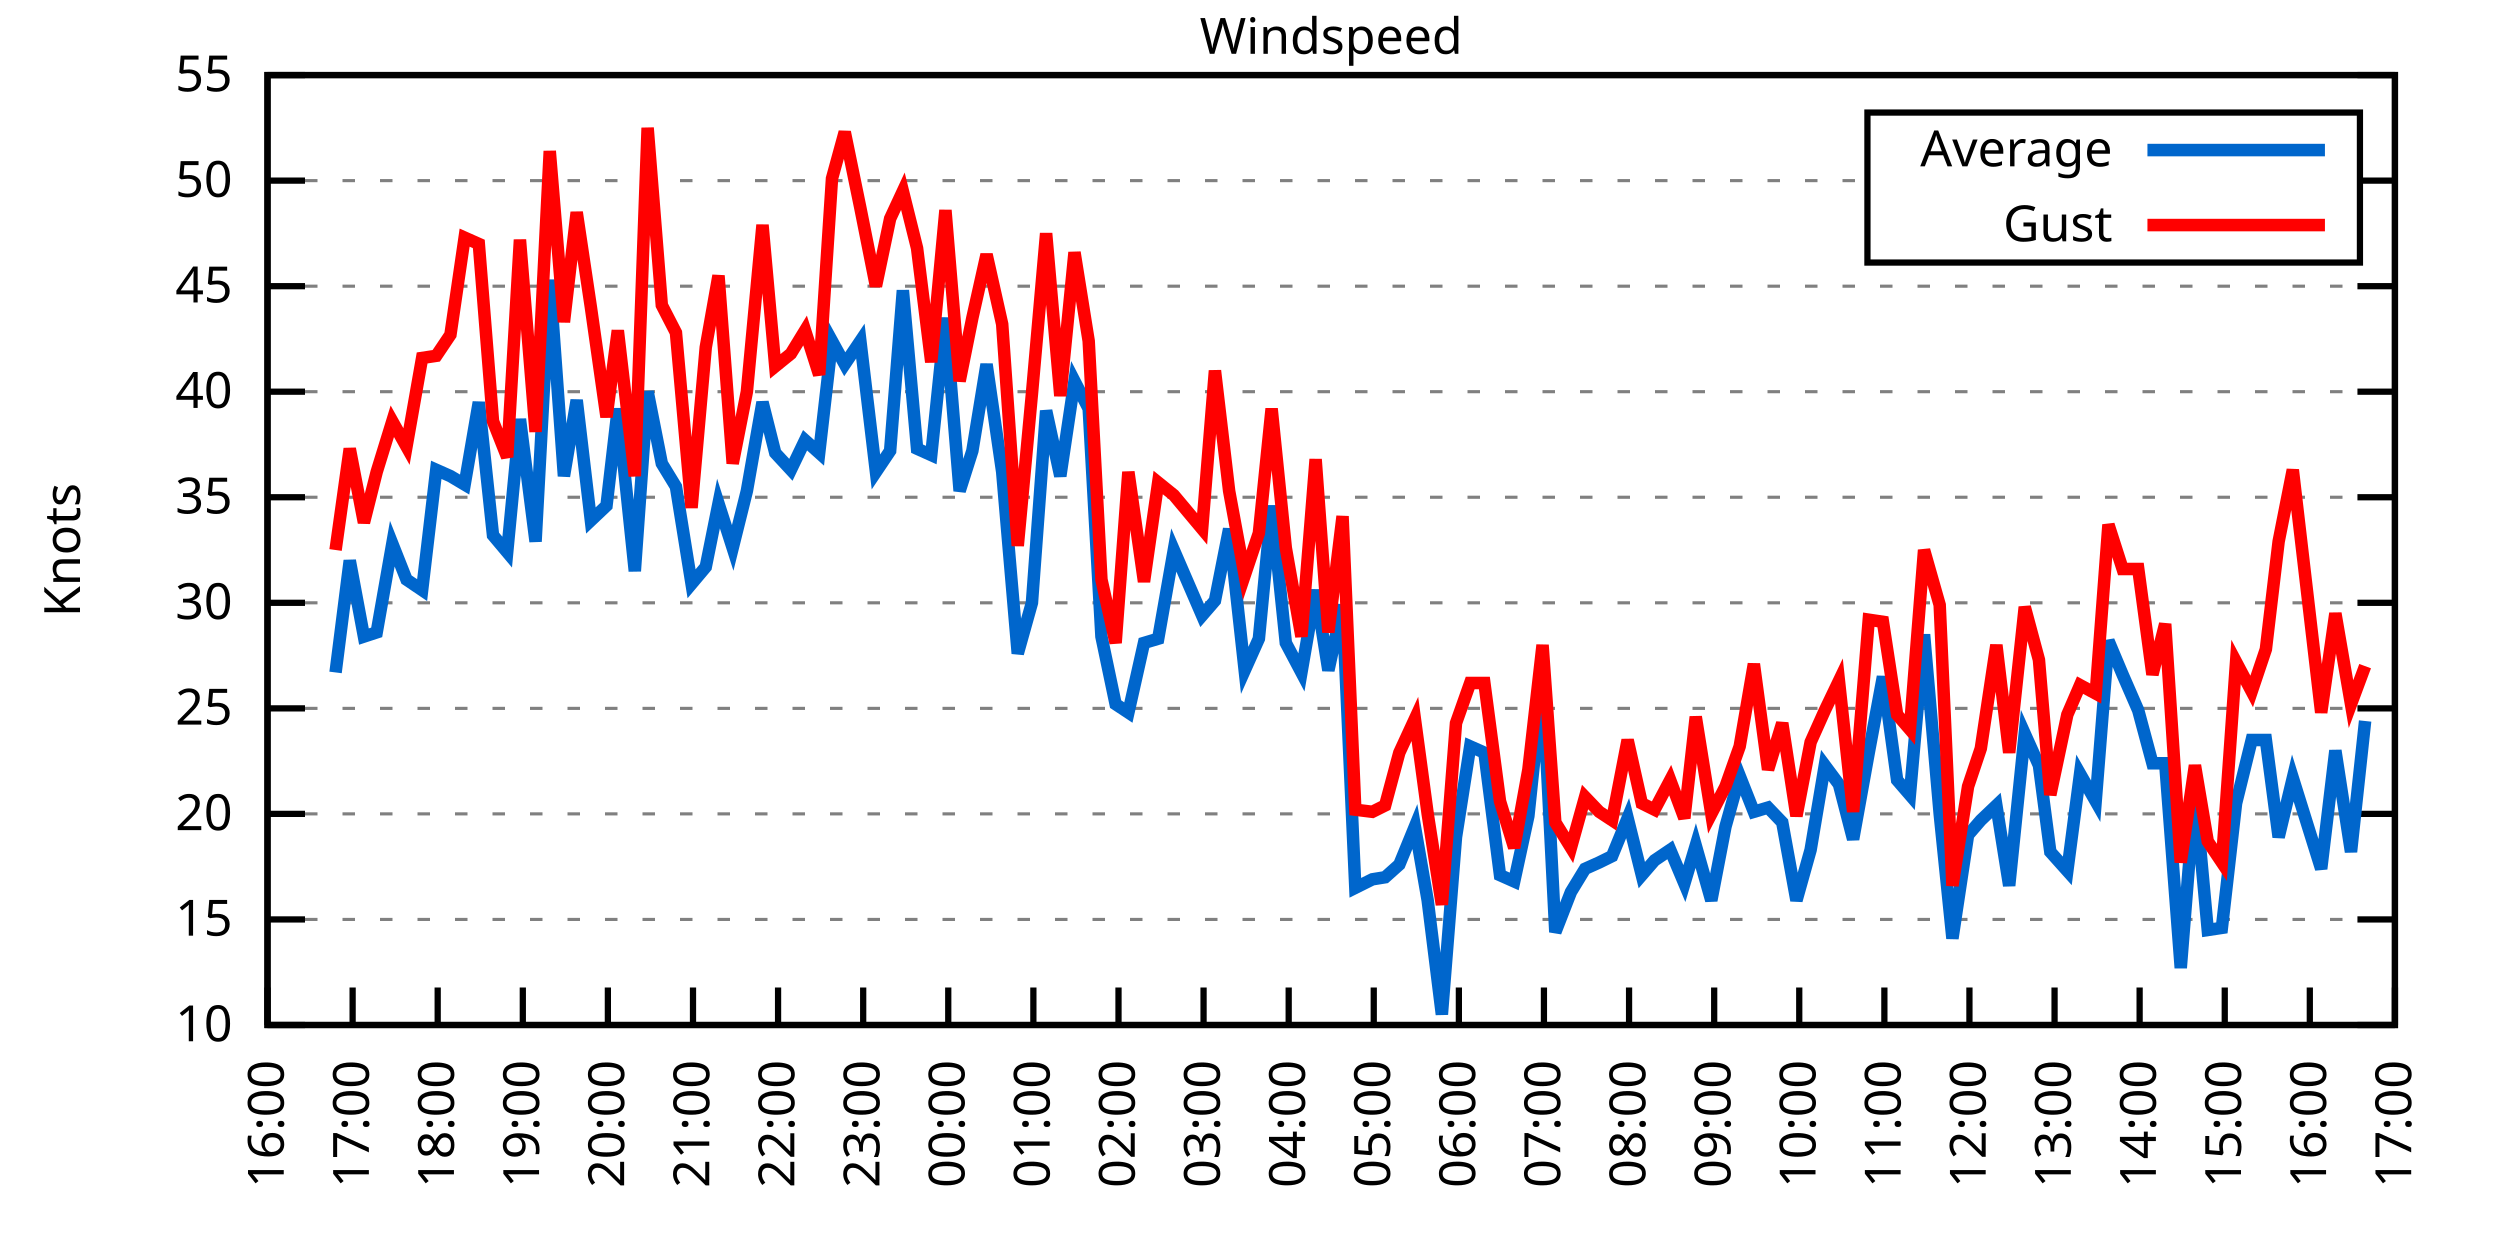
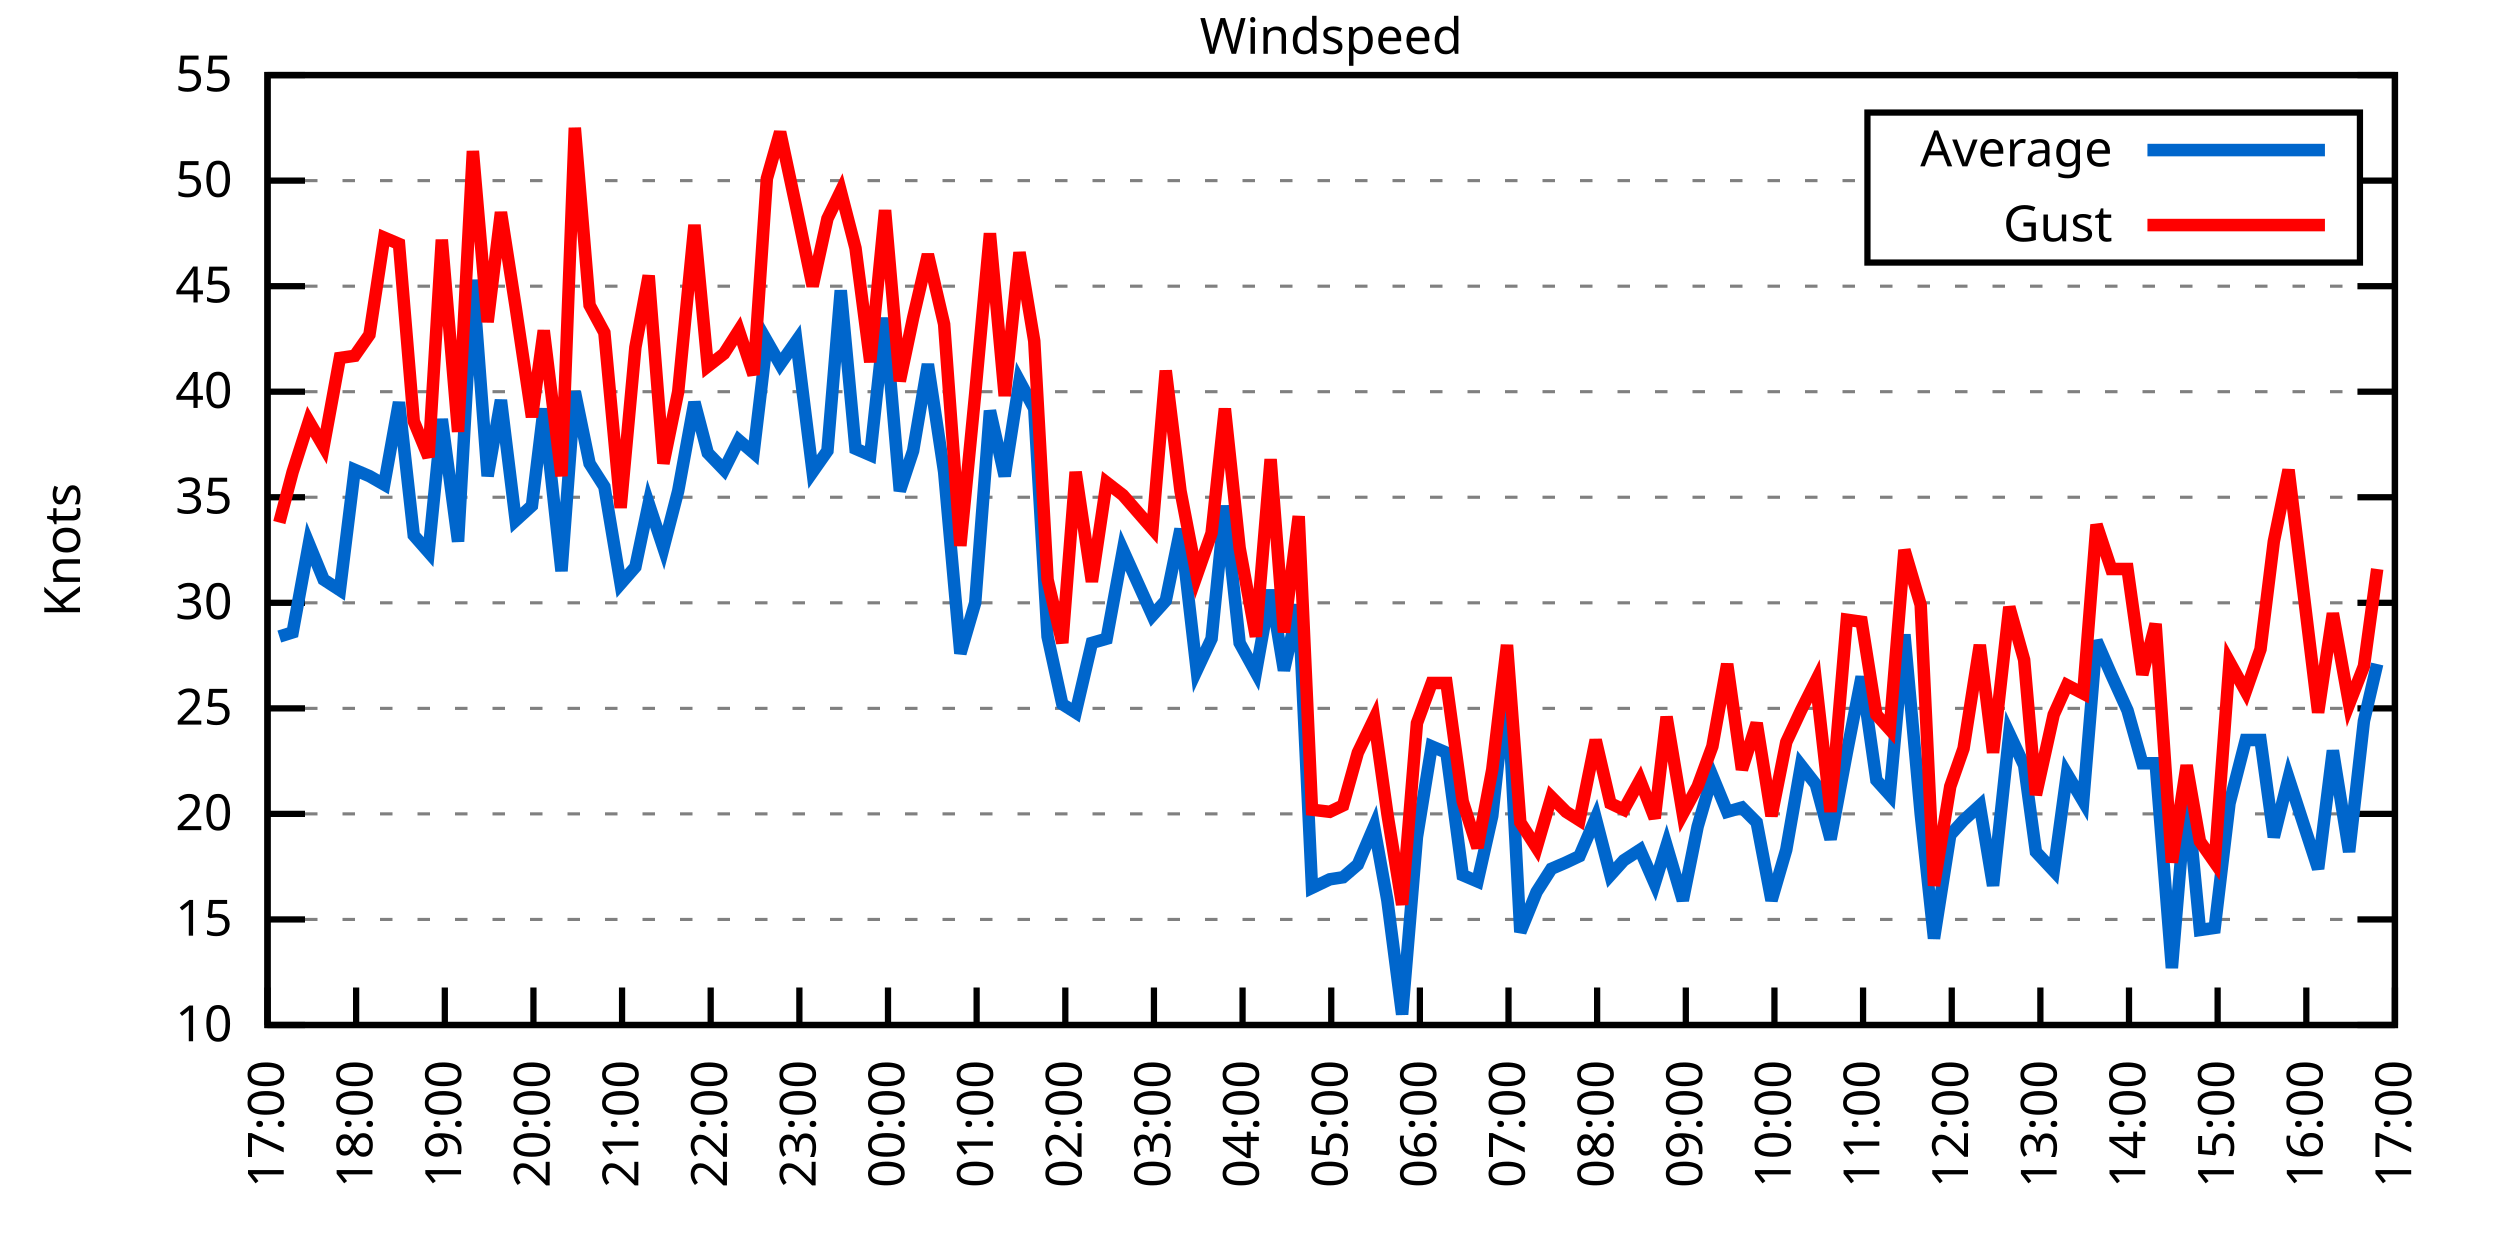
<svg xmlns="http://www.w3.org/2000/svg" xmlns:xlink="http://www.w3.org/1999/xlink" width="400" height="200" viewBox="0 0 400 200">
  <g id="gnuplot_canvas">
    <rect x="0" y="0" width="400" height="200" fill="none" />
    <defs>
      <circle id="gpDot" r="0.5" stroke-width="0.5" stroke="currentColor" />
      <path id="gpPt0" stroke-width="0.333" stroke="currentColor" d="M-1,0 h2 M0,-1 v2" />
      <path id="gpPt1" stroke-width="0.333" stroke="currentColor" d="M-1,-1 L1,1 M1,-1 L-1,1" />
      <path id="gpPt2" stroke-width="0.333" stroke="currentColor" d="M-1,0 L1,0 M0,-1 L0,1 M-1,-1 L1,1 M-1,1 L1,-1" />
      <rect id="gpPt3" stroke-width="0.333" stroke="currentColor" x="-1" y="-1" width="2" height="2" />
      <rect id="gpPt4" stroke-width="0.333" stroke="currentColor" fill="currentColor" x="-1" y="-1" width="2" height="2" />
      <circle id="gpPt5" stroke-width="0.333" stroke="currentColor" cx="0" cy="0" r="1" />
      <use xlink:href="#gpPt5" id="gpPt6" fill="currentColor" stroke="none" />
      <path id="gpPt7" stroke-width="0.333" stroke="currentColor" d="M0,-1.33 L-1.33,0.67 L1.33,0.67 z" />
      <use xlink:href="#gpPt7" id="gpPt8" fill="currentColor" stroke="none" />
      <use xlink:href="#gpPt7" id="gpPt9" stroke="currentColor" transform="rotate(180)" />
      <use xlink:href="#gpPt9" id="gpPt10" fill="currentColor" stroke="none" />
      <use xlink:href="#gpPt3" id="gpPt11" stroke="currentColor" transform="rotate(45)" />
      <use xlink:href="#gpPt11" id="gpPt12" fill="currentColor" stroke="none" />
      <path id="gpPt13" stroke-width="0.333" stroke="currentColor" d="M0,1.330 L1.265,0.411 L0.782,-1.067 L-0.782,-1.076 L-1.265,0.411 z" />
      <use xlink:href="#gpPt13" id="gpPt14" fill="currentColor" stroke="none" />
      <filter id="textbox" filterUnits="objectBoundingBox" x="0" y="0" height="1" width="1">
        <feFlood flood-color="white" flood-opacity="1" result="bgnd" />
        <feComposite in="SourceGraphic" in2="bgnd" operator="atop" />
      </filter>
      <filter id="greybox" filterUnits="objectBoundingBox" x="0" y="0" height="1" width="1">
        <feFlood flood-color="lightgrey" flood-opacity="1" result="grey" />
        <feComposite in="SourceGraphic" in2="grey" operator="atop" />
      </filter>
    </defs>
    <g fill="none" color="white" stroke="currentColor" stroke-width="1.00" stroke-linecap="butt" stroke-linejoin="miter">
</g>
    <g fill="none" color="black" stroke="currentColor" stroke-width="1.00" stroke-linecap="butt" stroke-linejoin="miter">
      <g stroke="none" shape-rendering="crispEdges">
        <polygon fill="rgb(255, 255, 255)" points="42.80,164.00 383.18,164.00 383.18,12.02 42.80,12.02 " />
      </g>
    </g>
    <g fill="none" color="black" stroke="currentColor" stroke-width="1.00" stroke-linecap="butt" stroke-linejoin="miter">
</g>
    <g fill="none" color="black" stroke="black" stroke-width="0.50" stroke-linecap="butt" stroke-linejoin="miter">
</g>
    <g fill="none" color="gray" stroke="currentColor" stroke-width="0.50" stroke-linecap="butt" stroke-linejoin="miter">
      <path stroke="gray" stroke-dasharray="2,4" class="gridline" d="M42.80,164.00 L383.19,164.00  " />
    </g>
    <g fill="none" color="gray" stroke="gray" stroke-width="1.00" stroke-linecap="butt" stroke-linejoin="miter">
</g>
    <g fill="none" color="black" stroke="currentColor" stroke-width="1.00" stroke-linecap="butt" stroke-linejoin="miter">
      <path stroke="black" d="M42.80,164.00 L48.80,164.00 M383.19,164.00 L377.19,164.00  " />
      <g transform="translate(37.20,166.60)" stroke="none" fill="black" font-family="Sans" font-size="8.00" text-anchor="end">
        <text>
          <tspan font-family="Sans"> 10</tspan>
        </text>
      </g>
    </g>
    <g fill="none" color="black" stroke="currentColor" stroke-width="1.00" stroke-linecap="butt" stroke-linejoin="miter">
</g>
    <g fill="none" color="black" stroke="black" stroke-width="0.50" stroke-linecap="butt" stroke-linejoin="miter">
</g>
    <g fill="none" color="gray" stroke="currentColor" stroke-width="0.50" stroke-linecap="butt" stroke-linejoin="miter">
      <path stroke="gray" stroke-dasharray="2,4" class="gridline" d="M42.80,147.11 L383.19,147.11  " />
    </g>
    <g fill="none" color="gray" stroke="gray" stroke-width="1.00" stroke-linecap="butt" stroke-linejoin="miter">
</g>
    <g fill="none" color="black" stroke="currentColor" stroke-width="1.00" stroke-linecap="butt" stroke-linejoin="miter">
      <path stroke="black" d="M42.80,147.11 L48.80,147.11 M383.19,147.11 L377.19,147.11  " />
      <g transform="translate(37.20,149.71)" stroke="none" fill="black" font-family="Sans" font-size="8.00" text-anchor="end">
        <text>
          <tspan font-family="Sans"> 15</tspan>
        </text>
      </g>
    </g>
    <g fill="none" color="black" stroke="currentColor" stroke-width="1.00" stroke-linecap="butt" stroke-linejoin="miter">
</g>
    <g fill="none" color="black" stroke="black" stroke-width="0.50" stroke-linecap="butt" stroke-linejoin="miter">
</g>
    <g fill="none" color="gray" stroke="currentColor" stroke-width="0.50" stroke-linecap="butt" stroke-linejoin="miter">
      <path stroke="gray" stroke-dasharray="2,4" class="gridline" d="M42.80,130.22 L383.19,130.22  " />
    </g>
    <g fill="none" color="gray" stroke="gray" stroke-width="1.00" stroke-linecap="butt" stroke-linejoin="miter">
</g>
    <g fill="none" color="black" stroke="currentColor" stroke-width="1.00" stroke-linecap="butt" stroke-linejoin="miter">
      <path stroke="black" d="M42.80,130.22 L48.80,130.22 M383.19,130.22 L377.19,130.22  " />
      <g transform="translate(37.20,132.82)" stroke="none" fill="black" font-family="Sans" font-size="8.00" text-anchor="end">
        <text>
          <tspan font-family="Sans"> 20</tspan>
        </text>
      </g>
    </g>
    <g fill="none" color="black" stroke="currentColor" stroke-width="1.00" stroke-linecap="butt" stroke-linejoin="miter">
</g>
    <g fill="none" color="black" stroke="black" stroke-width="0.50" stroke-linecap="butt" stroke-linejoin="miter">
</g>
    <g fill="none" color="gray" stroke="currentColor" stroke-width="0.50" stroke-linecap="butt" stroke-linejoin="miter">
      <path stroke="gray" stroke-dasharray="2,4" class="gridline" d="M42.80,113.34 L383.19,113.34  " />
    </g>
    <g fill="none" color="gray" stroke="gray" stroke-width="1.00" stroke-linecap="butt" stroke-linejoin="miter">
</g>
    <g fill="none" color="black" stroke="currentColor" stroke-width="1.00" stroke-linecap="butt" stroke-linejoin="miter">
      <path stroke="black" d="M42.80,113.34 L48.80,113.34 M383.19,113.34 L377.19,113.34  " />
      <g transform="translate(37.20,115.94)" stroke="none" fill="black" font-family="Sans" font-size="8.00" text-anchor="end">
        <text>
          <tspan font-family="Sans"> 25</tspan>
        </text>
      </g>
    </g>
    <g fill="none" color="black" stroke="currentColor" stroke-width="1.00" stroke-linecap="butt" stroke-linejoin="miter">
</g>
    <g fill="none" color="black" stroke="black" stroke-width="0.50" stroke-linecap="butt" stroke-linejoin="miter">
</g>
    <g fill="none" color="gray" stroke="currentColor" stroke-width="0.50" stroke-linecap="butt" stroke-linejoin="miter">
      <path stroke="gray" stroke-dasharray="2,4" class="gridline" d="M42.80,96.45 L383.19,96.45  " />
    </g>
    <g fill="none" color="gray" stroke="gray" stroke-width="1.00" stroke-linecap="butt" stroke-linejoin="miter">
</g>
    <g fill="none" color="black" stroke="currentColor" stroke-width="1.00" stroke-linecap="butt" stroke-linejoin="miter">
      <path stroke="black" d="M42.80,96.45 L48.80,96.45 M383.19,96.45 L377.19,96.45  " />
      <g transform="translate(37.20,99.05)" stroke="none" fill="black" font-family="Sans" font-size="8.00" text-anchor="end">
        <text>
          <tspan font-family="Sans"> 30</tspan>
        </text>
      </g>
    </g>
    <g fill="none" color="black" stroke="currentColor" stroke-width="1.00" stroke-linecap="butt" stroke-linejoin="miter">
</g>
    <g fill="none" color="black" stroke="black" stroke-width="0.50" stroke-linecap="butt" stroke-linejoin="miter">
</g>
    <g fill="none" color="gray" stroke="currentColor" stroke-width="0.50" stroke-linecap="butt" stroke-linejoin="miter">
      <path stroke="gray" stroke-dasharray="2,4" class="gridline" d="M42.80,79.56 L383.19,79.56  " />
    </g>
    <g fill="none" color="gray" stroke="gray" stroke-width="1.00" stroke-linecap="butt" stroke-linejoin="miter">
</g>
    <g fill="none" color="black" stroke="currentColor" stroke-width="1.00" stroke-linecap="butt" stroke-linejoin="miter">
      <path stroke="black" d="M42.80,79.56 L48.80,79.56 M383.19,79.56 L377.19,79.56  " />
      <g transform="translate(37.20,82.16)" stroke="none" fill="black" font-family="Sans" font-size="8.00" text-anchor="end">
        <text>
          <tspan font-family="Sans"> 35</tspan>
        </text>
      </g>
    </g>
    <g fill="none" color="black" stroke="currentColor" stroke-width="1.00" stroke-linecap="butt" stroke-linejoin="miter">
</g>
    <g fill="none" color="black" stroke="black" stroke-width="0.50" stroke-linecap="butt" stroke-linejoin="miter">
</g>
    <g fill="none" color="gray" stroke="currentColor" stroke-width="0.50" stroke-linecap="butt" stroke-linejoin="miter">
      <path stroke="gray" stroke-dasharray="2,4" class="gridline" d="M42.80,62.67 L383.19,62.67  " />
    </g>
    <g fill="none" color="gray" stroke="gray" stroke-width="1.00" stroke-linecap="butt" stroke-linejoin="miter">
</g>
    <g fill="none" color="black" stroke="currentColor" stroke-width="1.00" stroke-linecap="butt" stroke-linejoin="miter">
      <path stroke="black" d="M42.80,62.67 L48.80,62.67 M383.19,62.67 L377.19,62.67  " />
      <g transform="translate(37.20,65.27)" stroke="none" fill="black" font-family="Sans" font-size="8.00" text-anchor="end">
        <text>
          <tspan font-family="Sans"> 40</tspan>
        </text>
      </g>
    </g>
    <g fill="none" color="black" stroke="currentColor" stroke-width="1.00" stroke-linecap="butt" stroke-linejoin="miter">
</g>
    <g fill="none" color="black" stroke="black" stroke-width="0.50" stroke-linecap="butt" stroke-linejoin="miter">
</g>
    <g fill="none" color="gray" stroke="currentColor" stroke-width="0.50" stroke-linecap="butt" stroke-linejoin="miter">
      <path stroke="gray" stroke-dasharray="2,4" class="gridline" d="M42.80,45.79 L383.19,45.79  " />
    </g>
    <g fill="none" color="gray" stroke="gray" stroke-width="1.00" stroke-linecap="butt" stroke-linejoin="miter">
</g>
    <g fill="none" color="black" stroke="currentColor" stroke-width="1.00" stroke-linecap="butt" stroke-linejoin="miter">
      <path stroke="black" d="M42.80,45.79 L48.80,45.79 M383.19,45.79 L377.19,45.79  " />
      <g transform="translate(37.20,48.39)" stroke="none" fill="black" font-family="Sans" font-size="8.00" text-anchor="end">
        <text>
          <tspan font-family="Sans"> 45</tspan>
        </text>
      </g>
    </g>
    <g fill="none" color="black" stroke="currentColor" stroke-width="1.00" stroke-linecap="butt" stroke-linejoin="miter">
</g>
    <g fill="none" color="black" stroke="black" stroke-width="0.50" stroke-linecap="butt" stroke-linejoin="miter">
</g>
    <g fill="none" color="gray" stroke="currentColor" stroke-width="0.50" stroke-linecap="butt" stroke-linejoin="miter">
      <path stroke="gray" stroke-dasharray="2,4" class="gridline" d="M42.80,28.90 L298.79,28.90 M377.59,28.90 L383.19,28.90  " />
    </g>
    <g fill="none" color="gray" stroke="gray" stroke-width="1.00" stroke-linecap="butt" stroke-linejoin="miter">
</g>
    <g fill="none" color="black" stroke="currentColor" stroke-width="1.00" stroke-linecap="butt" stroke-linejoin="miter">
      <path stroke="black" d="M42.80,28.90 L48.80,28.90 M383.19,28.90 L377.19,28.90  " />
      <g transform="translate(37.20,31.50)" stroke="none" fill="black" font-family="Sans" font-size="8.00" text-anchor="end">
        <text>
          <tspan font-family="Sans"> 50</tspan>
        </text>
      </g>
    </g>
    <g fill="none" color="black" stroke="currentColor" stroke-width="1.00" stroke-linecap="butt" stroke-linejoin="miter">
</g>
    <g fill="none" color="black" stroke="black" stroke-width="0.50" stroke-linecap="butt" stroke-linejoin="miter">
</g>
    <g fill="none" color="gray" stroke="currentColor" stroke-width="0.50" stroke-linecap="butt" stroke-linejoin="miter">
      <path stroke="gray" stroke-dasharray="2,4" class="gridline" d="M42.80,12.01 L383.19,12.01  " />
    </g>
    <g fill="none" color="gray" stroke="gray" stroke-width="1.00" stroke-linecap="butt" stroke-linejoin="miter">
</g>
    <g fill="none" color="black" stroke="currentColor" stroke-width="1.00" stroke-linecap="butt" stroke-linejoin="miter">
      <path stroke="black" d="M42.80,12.01 L48.80,12.01 M383.19,12.01 L377.19,12.01  " />
      <g transform="translate(37.20,14.61)" stroke="none" fill="black" font-family="Sans" font-size="8.00" text-anchor="end">
        <text>
          <tspan font-family="Sans"> 55</tspan>
        </text>
      </g>
    </g>
    <g fill="none" color="black" stroke="currentColor" stroke-width="1.00" stroke-linecap="butt" stroke-linejoin="miter">
      <path stroke="black" d="M42.80,164.00 L42.80,158.00  " />
      <g transform="translate(45.40,169.60) rotate(270.00)" stroke="none" fill="black" font-family="Sans" font-size="8.00" text-anchor="end">
        <text>
-           <tspan font-family="Sans">16:00</tspan>
-         </text>
-       </g>
-     </g>
-     <g fill="none" color="black" stroke="currentColor" stroke-width="1.00" stroke-linecap="butt" stroke-linejoin="miter">
-       <path stroke="black" d="M56.42,164.00 L56.42,158.00  " />
-       <g transform="translate(59.02,169.60) rotate(270.00)" stroke="none" fill="black" font-family="Sans" font-size="8.00" text-anchor="end">
-         <text>
          <tspan font-family="Sans">17:00</tspan>
        </text>
      </g>
    </g>
    <g fill="none" color="black" stroke="currentColor" stroke-width="1.00" stroke-linecap="butt" stroke-linejoin="miter">
-       <path stroke="black" d="M70.03,164.00 L70.03,158.00  " />
-       <g transform="translate(72.63,169.60) rotate(270.00)" stroke="none" fill="black" font-family="Sans" font-size="8.00" text-anchor="end">
+       <path stroke="black" d="M56.98,164.00 L56.98,158.00  " />
+       <g transform="translate(59.58,169.60) rotate(270.00)" stroke="none" fill="black" font-family="Sans" font-size="8.00" text-anchor="end">
        <text>
          <tspan font-family="Sans">18:00</tspan>
        </text>
      </g>
    </g>
    <g fill="none" color="black" stroke="currentColor" stroke-width="1.00" stroke-linecap="butt" stroke-linejoin="miter">
-       <path stroke="black" d="M83.65,164.00 L83.65,158.00  " />
-       <g transform="translate(86.25,169.60) rotate(270.00)" stroke="none" fill="black" font-family="Sans" font-size="8.00" text-anchor="end">
+       <path stroke="black" d="M71.17,164.00 L71.17,158.00  " />
+       <g transform="translate(73.77,169.60) rotate(270.00)" stroke="none" fill="black" font-family="Sans" font-size="8.00" text-anchor="end">
        <text>
          <tspan font-family="Sans">19:00</tspan>
        </text>
      </g>
    </g>
    <g fill="none" color="black" stroke="currentColor" stroke-width="1.00" stroke-linecap="butt" stroke-linejoin="miter">
-       <path stroke="black" d="M97.26,164.00 L97.26,158.00  " />
-       <g transform="translate(99.86,169.60) rotate(270.00)" stroke="none" fill="black" font-family="Sans" font-size="8.00" text-anchor="end">
+       <path stroke="black" d="M85.35,164.00 L85.35,158.00  " />
+       <g transform="translate(87.95,169.60) rotate(270.00)" stroke="none" fill="black" font-family="Sans" font-size="8.00" text-anchor="end">
        <text>
          <tspan font-family="Sans">20:00</tspan>
        </text>
      </g>
    </g>
    <g fill="none" color="black" stroke="currentColor" stroke-width="1.00" stroke-linecap="butt" stroke-linejoin="miter">
-       <path stroke="black" d="M110.88,164.00 L110.88,158.00  " />
-       <g transform="translate(113.48,169.60) rotate(270.00)" stroke="none" fill="black" font-family="Sans" font-size="8.00" text-anchor="end">
+       <path stroke="black" d="M99.53,164.00 L99.53,158.00  " />
+       <g transform="translate(102.13,169.60) rotate(270.00)" stroke="none" fill="black" font-family="Sans" font-size="8.00" text-anchor="end">
        <text>
          <tspan font-family="Sans">21:00</tspan>
        </text>
      </g>
    </g>
    <g fill="none" color="black" stroke="currentColor" stroke-width="1.00" stroke-linecap="butt" stroke-linejoin="miter">
-       <path stroke="black" d="M124.49,164.00 L124.49,158.00  " />
-       <g transform="translate(127.09,169.60) rotate(270.00)" stroke="none" fill="black" font-family="Sans" font-size="8.00" text-anchor="end">
+       <path stroke="black" d="M113.71,164.00 L113.71,158.00  " />
+       <g transform="translate(116.31,169.60) rotate(270.00)" stroke="none" fill="black" font-family="Sans" font-size="8.00" text-anchor="end">
        <text>
          <tspan font-family="Sans">22:00</tspan>
        </text>
      </g>
    </g>
    <g fill="none" color="black" stroke="currentColor" stroke-width="1.00" stroke-linecap="butt" stroke-linejoin="miter">
-       <path stroke="black" d="M138.11,164.00 L138.11,158.00  " />
-       <g transform="translate(140.71,169.60) rotate(270.00)" stroke="none" fill="black" font-family="Sans" font-size="8.00" text-anchor="end">
+       <path stroke="black" d="M127.90,164.00 L127.90,158.00  " />
+       <g transform="translate(130.50,169.60) rotate(270.00)" stroke="none" fill="black" font-family="Sans" font-size="8.00" text-anchor="end">
        <text>
          <tspan font-family="Sans">23:00</tspan>
        </text>
      </g>
    </g>
    <g fill="none" color="black" stroke="currentColor" stroke-width="1.00" stroke-linecap="butt" stroke-linejoin="miter">
-       <path stroke="black" d="M151.72,164.00 L151.72,158.00  " />
-       <g transform="translate(154.32,169.60) rotate(270.00)" stroke="none" fill="black" font-family="Sans" font-size="8.00" text-anchor="end">
+       <path stroke="black" d="M142.08,164.00 L142.08,158.00  " />
+       <g transform="translate(144.68,169.60) rotate(270.00)" stroke="none" fill="black" font-family="Sans" font-size="8.00" text-anchor="end">
        <text>
          <tspan font-family="Sans">00:00</tspan>
        </text>
      </g>
    </g>
    <g fill="none" color="black" stroke="currentColor" stroke-width="1.00" stroke-linecap="butt" stroke-linejoin="miter">
-       <path stroke="black" d="M165.34,164.00 L165.34,158.00  " />
-       <g transform="translate(167.94,169.60) rotate(270.00)" stroke="none" fill="black" font-family="Sans" font-size="8.00" text-anchor="end">
+       <path stroke="black" d="M156.26,164.00 L156.26,158.00  " />
+       <g transform="translate(158.86,169.60) rotate(270.00)" stroke="none" fill="black" font-family="Sans" font-size="8.00" text-anchor="end">
        <text>
          <tspan font-family="Sans">01:00</tspan>
        </text>
      </g>
    </g>
    <g fill="none" color="black" stroke="currentColor" stroke-width="1.00" stroke-linecap="butt" stroke-linejoin="miter">
-       <path stroke="black" d="M178.96,164.00 L178.96,158.00  " />
-       <g transform="translate(181.56,169.60) rotate(270.00)" stroke="none" fill="black" font-family="Sans" font-size="8.00" text-anchor="end">
+       <path stroke="black" d="M170.45,164.00 L170.45,158.00  " />
+       <g transform="translate(173.05,169.60) rotate(270.00)" stroke="none" fill="black" font-family="Sans" font-size="8.00" text-anchor="end">
        <text>
          <tspan font-family="Sans">02:00</tspan>
        </text>
      </g>
    </g>
    <g fill="none" color="black" stroke="currentColor" stroke-width="1.00" stroke-linecap="butt" stroke-linejoin="miter">
-       <path stroke="black" d="M192.57,164.00 L192.57,158.00  " />
-       <g transform="translate(195.17,169.60) rotate(270.00)" stroke="none" fill="black" font-family="Sans" font-size="8.00" text-anchor="end">
+       <path stroke="black" d="M184.63,164.00 L184.63,158.00  " />
+       <g transform="translate(187.23,169.60) rotate(270.00)" stroke="none" fill="black" font-family="Sans" font-size="8.00" text-anchor="end">
        <text>
          <tspan font-family="Sans">03:00</tspan>
        </text>
      </g>
    </g>
    <g fill="none" color="black" stroke="currentColor" stroke-width="1.00" stroke-linecap="butt" stroke-linejoin="miter">
-       <path stroke="black" d="M206.19,164.00 L206.19,158.00  " />
-       <g transform="translate(208.79,169.60) rotate(270.00)" stroke="none" fill="black" font-family="Sans" font-size="8.00" text-anchor="end">
+       <path stroke="black" d="M198.81,164.00 L198.81,158.00  " />
+       <g transform="translate(201.41,169.60) rotate(270.00)" stroke="none" fill="black" font-family="Sans" font-size="8.00" text-anchor="end">
        <text>
          <tspan font-family="Sans">04:00</tspan>
        </text>
      </g>
    </g>
    <g fill="none" color="black" stroke="currentColor" stroke-width="1.00" stroke-linecap="butt" stroke-linejoin="miter">
-       <path stroke="black" d="M219.80,164.00 L219.80,158.00  " />
-       <g transform="translate(222.40,169.60) rotate(270.00)" stroke="none" fill="black" font-family="Sans" font-size="8.00" text-anchor="end">
+       <path stroke="black" d="M213.00,164.00 L213.00,158.00  " />
+       <g transform="translate(215.60,169.60) rotate(270.00)" stroke="none" fill="black" font-family="Sans" font-size="8.00" text-anchor="end">
        <text>
          <tspan font-family="Sans">05:00</tspan>
        </text>
      </g>
    </g>
    <g fill="none" color="black" stroke="currentColor" stroke-width="1.00" stroke-linecap="butt" stroke-linejoin="miter">
-       <path stroke="black" d="M233.42,164.00 L233.42,158.00  " />
-       <g transform="translate(236.02,169.60) rotate(270.00)" stroke="none" fill="black" font-family="Sans" font-size="8.00" text-anchor="end">
+       <path stroke="black" d="M227.18,164.00 L227.18,158.00  " />
+       <g transform="translate(229.78,169.60) rotate(270.00)" stroke="none" fill="black" font-family="Sans" font-size="8.00" text-anchor="end">
        <text>
          <tspan font-family="Sans">06:00</tspan>
        </text>
      </g>
    </g>
    <g fill="none" color="black" stroke="currentColor" stroke-width="1.00" stroke-linecap="butt" stroke-linejoin="miter">
-       <path stroke="black" d="M247.03,164.00 L247.03,158.00  " />
-       <g transform="translate(249.63,169.60) rotate(270.00)" stroke="none" fill="black" font-family="Sans" font-size="8.00" text-anchor="end">
+       <path stroke="black" d="M241.36,164.00 L241.36,158.00  " />
+       <g transform="translate(243.96,169.60) rotate(270.00)" stroke="none" fill="black" font-family="Sans" font-size="8.00" text-anchor="end">
        <text>
          <tspan font-family="Sans">07:00</tspan>
        </text>
      </g>
    </g>
    <g fill="none" color="black" stroke="currentColor" stroke-width="1.00" stroke-linecap="butt" stroke-linejoin="miter">
-       <path stroke="black" d="M260.65,164.00 L260.65,158.00  " />
-       <g transform="translate(263.25,169.60) rotate(270.00)" stroke="none" fill="black" font-family="Sans" font-size="8.00" text-anchor="end">
+       <path stroke="black" d="M255.54,164.00 L255.54,158.00  " />
+       <g transform="translate(258.14,169.60) rotate(270.00)" stroke="none" fill="black" font-family="Sans" font-size="8.00" text-anchor="end">
        <text>
          <tspan font-family="Sans">08:00</tspan>
        </text>
      </g>
    </g>
    <g fill="none" color="black" stroke="currentColor" stroke-width="1.00" stroke-linecap="butt" stroke-linejoin="miter">
-       <path stroke="black" d="M274.27,164.00 L274.27,158.00  " />
-       <g transform="translate(276.87,169.60) rotate(270.00)" stroke="none" fill="black" font-family="Sans" font-size="8.00" text-anchor="end">
+       <path stroke="black" d="M269.73,164.00 L269.73,158.00  " />
+       <g transform="translate(272.33,169.60) rotate(270.00)" stroke="none" fill="black" font-family="Sans" font-size="8.00" text-anchor="end">
        <text>
          <tspan font-family="Sans">09:00</tspan>
        </text>
      </g>
    </g>
    <g fill="none" color="black" stroke="currentColor" stroke-width="1.00" stroke-linecap="butt" stroke-linejoin="miter">
-       <path stroke="black" d="M287.88,164.00 L287.88,158.00  " />
-       <g transform="translate(290.48,169.60) rotate(270.00)" stroke="none" fill="black" font-family="Sans" font-size="8.00" text-anchor="end">
+       <path stroke="black" d="M283.91,164.00 L283.91,158.00  " />
+       <g transform="translate(286.51,169.60) rotate(270.00)" stroke="none" fill="black" font-family="Sans" font-size="8.00" text-anchor="end">
        <text>
          <tspan font-family="Sans">10:00</tspan>
        </text>
      </g>
    </g>
    <g fill="none" color="black" stroke="currentColor" stroke-width="1.00" stroke-linecap="butt" stroke-linejoin="miter">
-       <path stroke="black" d="M301.50,164.00 L301.50,158.00  " />
-       <g transform="translate(304.10,169.60) rotate(270.00)" stroke="none" fill="black" font-family="Sans" font-size="8.00" text-anchor="end">
+       <path stroke="black" d="M298.09,164.00 L298.09,158.00  " />
+       <g transform="translate(300.69,169.60) rotate(270.00)" stroke="none" fill="black" font-family="Sans" font-size="8.00" text-anchor="end">
        <text>
          <tspan font-family="Sans">11:00</tspan>
        </text>
      </g>
    </g>
    <g fill="none" color="black" stroke="currentColor" stroke-width="1.00" stroke-linecap="butt" stroke-linejoin="miter">
-       <path stroke="black" d="M315.11,164.00 L315.11,158.00  " />
-       <g transform="translate(317.71,169.60) rotate(270.00)" stroke="none" fill="black" font-family="Sans" font-size="8.00" text-anchor="end">
+       <path stroke="black" d="M312.28,164.00 L312.28,158.00  " />
+       <g transform="translate(314.88,169.60) rotate(270.00)" stroke="none" fill="black" font-family="Sans" font-size="8.00" text-anchor="end">
        <text>
          <tspan font-family="Sans">12:00</tspan>
        </text>
      </g>
    </g>
    <g fill="none" color="black" stroke="currentColor" stroke-width="1.00" stroke-linecap="butt" stroke-linejoin="miter">
-       <path stroke="black" d="M328.73,164.00 L328.73,158.00  " />
-       <g transform="translate(331.33,169.60) rotate(270.00)" stroke="none" fill="black" font-family="Sans" font-size="8.00" text-anchor="end">
+       <path stroke="black" d="M326.46,164.00 L326.46,158.00  " />
+       <g transform="translate(329.06,169.60) rotate(270.00)" stroke="none" fill="black" font-family="Sans" font-size="8.00" text-anchor="end">
        <text>
          <tspan font-family="Sans">13:00</tspan>
        </text>
      </g>
    </g>
    <g fill="none" color="black" stroke="currentColor" stroke-width="1.00" stroke-linecap="butt" stroke-linejoin="miter">
-       <path stroke="black" d="M342.34,164.00 L342.34,158.00  " />
-       <g transform="translate(344.94,169.60) rotate(270.00)" stroke="none" fill="black" font-family="Sans" font-size="8.00" text-anchor="end">
+       <path stroke="black" d="M340.64,164.00 L340.64,158.00  " />
+       <g transform="translate(343.24,169.60) rotate(270.00)" stroke="none" fill="black" font-family="Sans" font-size="8.00" text-anchor="end">
        <text>
          <tspan font-family="Sans">14:00</tspan>
        </text>
      </g>
    </g>
    <g fill="none" color="black" stroke="currentColor" stroke-width="1.00" stroke-linecap="butt" stroke-linejoin="miter">
-       <path stroke="black" d="M355.96,164.00 L355.96,158.00  " />
-       <g transform="translate(358.56,169.60) rotate(270.00)" stroke="none" fill="black" font-family="Sans" font-size="8.00" text-anchor="end">
+       <path stroke="black" d="M354.82,164.00 L354.82,158.00  " />
+       <g transform="translate(357.42,169.60) rotate(270.00)" stroke="none" fill="black" font-family="Sans" font-size="8.00" text-anchor="end">
        <text>
          <tspan font-family="Sans">15:00</tspan>
        </text>
      </g>
    </g>
    <g fill="none" color="black" stroke="currentColor" stroke-width="1.00" stroke-linecap="butt" stroke-linejoin="miter">
-       <path stroke="black" d="M369.57,164.00 L369.57,158.00  " />
-       <g transform="translate(372.17,169.60) rotate(270.00)" stroke="none" fill="black" font-family="Sans" font-size="8.00" text-anchor="end">
+       <path stroke="black" d="M369.01,164.00 L369.01,158.00  " />
+       <g transform="translate(371.61,169.60) rotate(270.00)" stroke="none" fill="black" font-family="Sans" font-size="8.00" text-anchor="end">
        <text>
          <tspan font-family="Sans">16:00</tspan>
        </text>
      </g>
    </g>
    <g fill="none" color="black" stroke="currentColor" stroke-width="1.00" stroke-linecap="butt" stroke-linejoin="miter">
      <path stroke="black" d="M383.19,164.00 L383.19,158.00  " />
      <g transform="translate(385.79,169.60) rotate(270.00)" stroke="none" fill="black" font-family="Sans" font-size="8.00" text-anchor="end">
        <text>
          <tspan font-family="Sans">17:00</tspan>
        </text>
      </g>
    </g>
    <g fill="none" color="black" stroke="currentColor" stroke-width="1.00" stroke-linecap="butt" stroke-linejoin="miter">
</g>
    <g fill="none" color="black" stroke="currentColor" stroke-width="1.00" stroke-linecap="butt" stroke-linejoin="miter">
      <path stroke="black" d="M42.80,12.01 L42.80,164.00 L383.19,164.00 L383.19,12.01 L42.80,12.01 Z  " />
    </g>
    <g fill="none" color="black" stroke="currentColor" stroke-width="1.00" stroke-linecap="butt" stroke-linejoin="miter">
</g>
    <g fill="none" color="black" stroke="currentColor" stroke-width="1.00" stroke-linecap="butt" stroke-linejoin="miter">
      <path stroke="black" d="M298.79,42.01 L298.79,18.01 L377.59,18.01 L377.59,42.01 L298.79,42.01 Z  " />
    </g>
    <g id="Windspeed_plot_1">
      <g fill="none" color="white" stroke="black" stroke-width="2.00" stroke-linecap="butt" stroke-linejoin="miter">
</g>
      <g fill="none" color="black" stroke="currentColor" stroke-width="2.00" stroke-linecap="butt" stroke-linejoin="miter">
        <g transform="translate(337.99,26.61)" stroke="none" fill="black" font-family="Sans" font-size="8.00" text-anchor="end">
          <text>
            <tspan font-family="Sans">Average</tspan>
          </text>
        </g>
      </g>
      <g fill="none" color="black" stroke="currentColor" stroke-width="2.00" stroke-linecap="butt" stroke-linejoin="miter">
-         <path stroke="rgb(  0, 102, 204)" d="M343.59,24.01 L371.99,24.01 M53.69,107.59 L55.96,89.69 L58.23,101.85 L60.27,101.18 L62.77,86.99 L65.04,92.73   L67.54,94.42 L69.80,75.17 L72.07,76.18 L74.34,77.53 L76.61,64.36 L78.88,85.64 L81.15,88.34 L83.19,67.06   L85.69,86.65 L87.96,44.77 L90.23,76.18 L92.27,64.02 L94.54,83.28 L97.04,80.91 L98.85,65.38 L101.57,91.38   L103.62,62.67 L105.89,74.16 L108.15,77.87 L110.65,93.41 L112.92,90.71 L114.96,80.57 L117.23,87.67 L119.50,78.55   L122.00,64.36 L124.04,72.47 L126.54,75.17 L128.81,70.44 L131.07,72.47 L133.12,54.57 L135.16,58.28 L137.66,54.57   L140.15,75.51 L142.42,72.13 L144.46,46.46 L146.73,71.79 L149.00,72.81 L151.27,50.85 L153.54,78.55 L155.58,72.13   L157.85,58.28 L160.35,75.51 L162.84,104.56 L165.11,96.45 L167.38,65.71 L169.65,76.18 L171.92,60.98 L174.19,65.38   L176.23,101.85 L178.50,112.66 L180.54,114.01 L183.04,102.87 L185.31,102.19 L187.81,88.00 L192.34,98.48 L194.39,96.11   L196.66,84.63 L199.15,107.26 L201.42,102.19 L203.46,80.91 L205.73,102.87 L208.23,107.59 L210.50,94.42 L212.54,107.26   L214.81,96.79 L216.85,142.05 L219.58,140.69 L221.62,140.36 L223.89,138.33 L226.38,132.25 L228.43,144.07 L230.70,162.31   L232.96,133.94 L235.23,119.42 L237.50,120.43 L240.00,140.02 L242.27,141.03 L244.54,130.56 L246.81,108.95 L248.85,149.14   L251.35,142.72 L253.61,139.01 L255.88,137.99 L257.93,136.98 L260.42,130.90 L262.69,140.02 L264.73,137.66 L267.23,135.97   L269.50,141.37 L271.32,135.29 L273.81,144.07 L276.08,132.25 L278.35,124.14 L280.62,129.89 L282.89,129.21 L285.16,131.58   L287.43,144.07 L289.70,135.97 L291.97,122.46 L294.23,125.50 L296.50,134.28 L299.00,120.43 L301.27,108.27 L303.54,124.82   L305.58,127.18 L307.85,101.52 L310.35,130.22 L312.39,150.15 L314.89,133.60 L316.93,131.24 L319.42,128.87 L321.47,141.71   L323.96,117.39 L326.23,122.46 L328.05,136.30 L330.77,139.34 L332.81,123.81 L335.31,128.20 L337.35,102.53 L339.62,107.93   L342.12,113.67 L344.39,122.12 L346.43,122.12 L348.92,154.88 L351.19,126.51 L353.24,148.80 L355.50,148.46 L357.77,128.54   L360.27,118.40 L362.54,118.40 L364.58,133.94 L366.85,124.48 L371.39,139.01 L373.66,120.09 L376.16,136.30 L378.42,115.36    " />
+         <path stroke="rgb(  0, 102, 204)" d="M343.59,24.01 L371.99,24.01 M44.69,101.85 L46.82,101.18 L49.42,86.99 L51.78,92.73 L54.38,94.42 L56.75,75.17   L59.11,76.18 L61.47,77.53 L63.84,64.36 L66.20,85.64 L68.57,88.34 L70.69,67.06 L73.29,86.65 L75.66,44.77   L78.02,76.18 L80.15,64.02 L82.51,83.28 L85.11,80.91 L87.00,65.38 L89.84,91.38 L91.97,62.67 L94.33,74.16   L96.70,77.87 L99.30,93.41 L101.66,90.71 L103.79,80.57 L106.15,87.67 L108.51,78.55 L111.11,64.36 L113.24,72.47   L115.84,75.17 L118.21,70.44 L120.57,72.47 L122.70,54.57 L124.82,58.28 L127.42,54.57 L130.02,75.51 L132.39,72.13   L134.52,46.46 L136.88,71.79 L139.24,72.81 L141.61,50.85 L143.97,78.55 L146.10,72.13 L148.46,58.28 L151.06,75.51   L153.66,104.56 L156.03,96.45 L158.39,65.71 L160.75,76.18 L163.12,60.98 L165.48,65.38 L167.61,101.85 L169.97,112.66   L172.10,114.01 L174.70,102.87 L177.06,102.19 L179.67,88.00 L184.39,98.48 L186.52,96.11 L188.88,84.63 L191.48,107.26   L193.85,102.19 L195.98,80.91 L198.34,102.87 L200.94,107.59 L203.30,94.42 L205.43,107.26 L207.79,96.79 L209.92,142.05   L212.76,140.69 L214.89,140.36 L217.25,138.33 L219.85,132.25 L221.98,144.07 L224.34,162.31 L226.71,133.94 L229.07,119.42   L231.43,120.43 L234.03,140.02 L236.40,141.03 L238.76,130.56 L241.12,108.95 L243.25,149.14 L245.85,142.72 L248.22,139.01   L250.58,137.99 L252.71,136.98 L255.31,130.90 L257.67,140.02 L259.80,137.66 L262.40,135.97 L264.76,141.37 L266.65,135.29   L269.25,144.07 L271.62,132.25 L273.98,124.14 L276.35,129.89 L278.71,129.21 L281.07,131.58 L283.44,144.07 L285.80,135.97   L288.16,122.46 L290.53,125.50 L292.89,134.28 L295.49,120.43 L297.86,108.27 L300.22,124.82 L302.35,127.18 L304.71,101.52   L307.31,130.22 L309.44,150.15 L312.04,133.60 L314.17,131.24 L316.77,128.87 L318.89,141.71 L321.49,117.39 L323.86,122.46   L325.75,136.30 L328.59,139.34 L330.71,123.81 L333.31,128.20 L335.44,102.53 L337.80,107.93 L340.40,113.67 L342.77,122.12   L344.90,122.12 L347.50,154.88 L349.86,126.51 L351.99,148.80 L354.35,148.46 L356.72,128.54 L359.32,118.40 L361.68,118.40   L363.81,133.94 L366.17,124.48 L370.90,139.01 L373.26,120.09 L375.86,136.30 L378.23,115.36 L380.35,106.24  " />
      </g>
    </g>
    <g id="Windspeed_plot_2">
      <g fill="none" color="black" stroke="currentColor" stroke-width="2.00" stroke-linecap="butt" stroke-linejoin="miter">
        <g transform="translate(337.99,38.61)" stroke="none" fill="black" font-family="Sans" font-size="8.00" text-anchor="end">
          <text>
            <tspan font-family="Sans">Gust</tspan>
          </text>
        </g>
      </g>
      <g fill="none" color="black" stroke="currentColor" stroke-width="2.00" stroke-linecap="butt" stroke-linejoin="miter">
-         <path stroke="rgb(255,   0,   0)" d="M343.59,36.01 L371.99,36.01 M53.69,88.00 L55.96,71.79 L58.23,83.61 L60.27,75.51 L62.77,67.40 L65.04,71.45   L67.54,57.27 L69.80,56.93 L72.07,53.55 L74.34,38.02 L76.61,39.03 L78.88,67.40 L81.15,73.14 L83.19,38.35   L85.69,69.09 L87.96,24.17 L90.23,51.53 L92.27,33.96 L94.54,49.16 L97.04,66.73 L98.85,52.88 L101.57,76.18   L103.62,20.45 L105.89,48.83 L108.15,53.22 L110.65,81.25 L112.92,55.58 L114.96,44.10 L117.23,74.16 L119.50,62.67   L122.00,35.99 L124.04,58.62 L126.54,56.59 L128.81,52.88 L131.07,59.97 L133.12,28.56 L135.16,21.13 L137.66,33.29   L140.15,45.79 L142.42,34.98 L144.46,30.59 L146.73,39.71 L149.00,57.94 L151.27,33.63 L153.54,60.98 L155.58,50.85   L157.85,40.72 L160.35,51.87 L162.84,87.33 L165.11,63.01 L167.38,37.34 L169.65,63.35 L171.92,40.38 L174.19,54.57   L176.23,92.73 L178.50,102.87 L180.54,75.51 L183.04,93.07 L185.31,77.20 L187.81,79.22 L192.34,84.63 L194.39,59.30   L196.66,78.55 L199.15,92.06 L201.42,85.30 L203.46,65.38 L205.73,87.67 L208.23,101.85 L210.50,73.48 L212.54,101.18   L214.81,82.60 L216.85,129.55 L219.58,129.89 L221.62,128.87 L223.89,120.43 L226.38,115.03 L228.43,130.22 L230.70,144.75   L232.96,115.70 L235.23,109.28 L237.50,109.28 L240.00,128.20 L242.27,135.63 L244.54,123.13 L246.81,103.20 L248.85,131.58   L251.35,135.63 L253.61,127.52 L255.88,129.89 L257.93,131.24 L260.42,118.40 L262.69,128.54 L264.73,129.55 L267.23,124.82   L269.50,130.90 L271.32,114.69 L273.81,130.22 L276.08,125.83 L278.35,119.42 L280.62,106.24 L282.89,123.13 L285.16,115.70   L287.43,130.56 L289.70,118.74 L291.97,113.67 L294.23,108.95 L296.50,129.89 L299.00,99.15 L301.27,99.49 L303.54,114.35   L305.58,116.71 L307.85,88.00 L310.35,96.79 L312.39,141.71 L314.89,125.83 L316.93,119.75 L319.42,103.20 L321.47,120.43   L323.96,97.12 L326.23,105.57 L328.05,127.18 L330.77,114.35 L332.81,109.62 L335.31,110.97 L337.35,83.95 L339.62,91.04   L342.12,91.04 L344.39,107.93 L346.43,99.83 L348.92,137.99 L351.19,122.46 L353.24,134.62 L355.50,137.99 L357.77,105.91   L360.27,110.63 L362.54,103.88 L364.58,86.65 L366.85,75.17 L371.39,114.01 L373.66,98.14 L376.16,112.66 L378.42,106.58    " />
+         <path stroke="rgb(255,   0,   0)" d="M343.59,36.01 L371.99,36.01 M44.69,83.61 L46.82,75.51 L49.42,67.40 L51.78,71.45 L54.38,57.27 L56.75,56.93   L59.11,53.55 L61.47,38.02 L63.84,39.03 L66.20,67.40 L68.57,73.14 L70.69,38.35 L73.29,69.09 L75.66,24.17   L78.02,51.53 L80.15,33.96 L82.51,49.16 L85.11,66.73 L87.00,52.88 L89.84,76.18 L91.97,20.45 L94.33,48.83   L96.70,53.22 L99.30,81.25 L101.66,55.58 L103.79,44.10 L106.15,74.16 L108.51,62.67 L111.11,35.99 L113.24,58.62   L115.84,56.59 L118.21,52.88 L120.57,59.97 L122.70,28.56 L124.82,21.13 L127.42,33.29 L130.02,45.79 L132.39,34.98   L134.52,30.59 L136.88,39.71 L139.24,57.94 L141.61,33.63 L143.97,60.98 L146.10,50.85 L148.46,40.72 L151.06,51.87   L153.66,87.33 L156.03,63.01 L158.39,37.34 L160.75,63.35 L163.12,40.38 L165.48,54.57 L167.61,92.73 L169.97,102.87   L172.10,75.51 L174.70,93.07 L177.06,77.20 L179.67,79.22 L184.39,84.63 L186.52,59.30 L188.88,78.55 L191.48,92.06   L193.85,85.30 L195.98,65.38 L198.34,87.67 L200.94,101.85 L203.30,73.48 L205.43,101.18 L207.79,82.60 L209.92,129.55   L212.76,129.89 L214.89,128.87 L217.25,120.43 L219.85,115.03 L221.98,130.22 L224.34,144.75 L226.71,115.70 L229.07,109.28   L231.43,109.28 L234.03,128.20 L236.40,135.63 L238.76,123.13 L241.12,103.20 L243.25,131.58 L245.85,135.63 L248.22,127.52   L250.58,129.89 L252.71,131.24 L255.31,118.40 L257.67,128.54 L259.80,129.55 L262.40,124.82 L264.76,130.90 L266.65,114.69   L269.25,130.22 L271.62,125.83 L273.98,119.42 L276.35,106.24 L278.71,123.13 L281.07,115.70 L283.44,130.56 L285.80,118.74   L288.16,113.67 L290.53,108.95 L292.89,129.89 L295.49,99.15 L297.86,99.49 L300.22,114.35 L302.35,116.71 L304.71,88.00   L307.31,96.79 L309.44,141.71 L312.04,125.83 L314.17,119.75 L316.77,103.20 L318.89,120.43 L321.49,97.12 L323.86,105.57   L325.75,127.18 L328.59,114.35 L330.71,109.62 L333.31,110.97 L335.44,83.95 L337.80,91.04 L340.40,91.04 L342.77,107.93   L344.90,99.83 L347.50,137.99 L349.86,122.46 L351.99,134.62 L354.35,137.99 L356.72,105.91 L359.32,110.63 L361.68,103.88   L363.81,86.65 L366.17,75.17 L370.90,114.01 L373.26,98.14 L375.86,112.66 L378.23,106.58 L380.35,91.04  " />
      </g>
    </g>
    <g fill="none" color="black" stroke="currentColor" stroke-width="2.00" stroke-linecap="butt" stroke-linejoin="miter">
</g>
    <g fill="none" color="black" stroke="black" stroke-width="1.00" stroke-linecap="butt" stroke-linejoin="miter">
</g>
    <g fill="none" color="black" stroke="currentColor" stroke-width="1.00" stroke-linecap="butt" stroke-linejoin="miter">
      <path stroke="black" d="M42.80,12.01 L42.80,164.00 L383.19,164.00 L383.19,12.01 L42.80,12.01 Z  " />
      <g transform="translate(12.80,88.01) rotate(270.00)" stroke="none" fill="black" font-family="Sans" font-size="8.00" text-anchor="middle">
        <text>
          <tspan font-family="Sans">Knots</tspan>
        </text>
      </g>
    </g>
    <g fill="none" color="black" stroke="currentColor" stroke-width="1.00" stroke-linecap="butt" stroke-linejoin="miter">
</g>
    <g fill="none" color="black" stroke="currentColor" stroke-width="1.00" stroke-linecap="butt" stroke-linejoin="miter">
      <g transform="translate(212.99,8.61)" stroke="none" fill="black" font-family="Sans" font-size="8.00" text-anchor="middle">
        <text>
          <tspan font-family="Sans">Windspeed</tspan>
        </text>
      </g>
    </g>
    <g fill="none" color="black" stroke="currentColor" stroke-width="1.00" stroke-linecap="butt" stroke-linejoin="miter">
</g>
  </g>
</svg>
